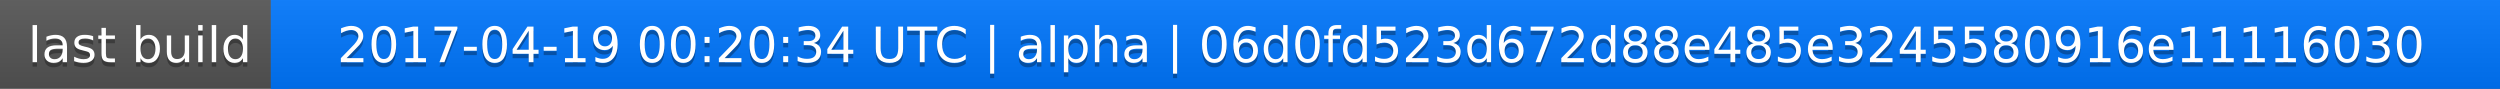
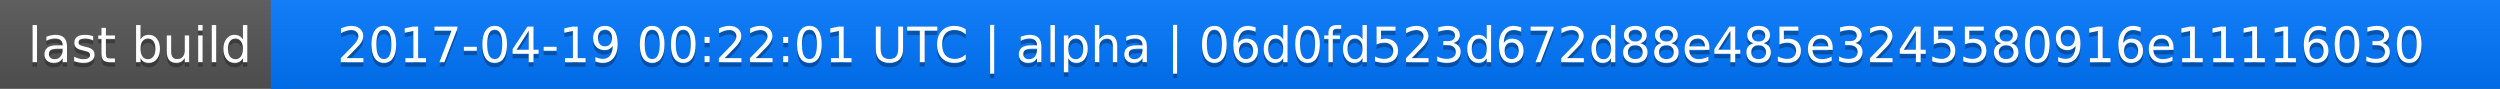
<svg xmlns="http://www.w3.org/2000/svg" width="563" height="20">
  <linearGradient id="a" x2="0" y2="100%">
    <stop offset="0" stop-color="#bbb" stop-opacity=".1" />
    <stop offset="1" stop-opacity=".1" />
  </linearGradient>
  <rect rx="0" width="563" height="20" fill="#555" />
  <rect rx="0" x="61" width="502" height="20" fill="#07f" />
  <path fill="#07f" d="M61 0h4v20h-4z" />
  <rect rx="0" width="563" height="20" fill="url(#a)" />
  <g fill="#fff" text-anchor="middle" font-family="DejaVu Sans,Verdana,Geneva,sans-serif" font-size="11">
    <text x="31.5" y="15" fill="#010101" fill-opacity=".3">last build</text>
    <text x="31.5" y="14">last build</text>
-     <text x="311" y="15" fill="#010101" fill-opacity=".3">2017-04-19 00:20:34 UTC | alpha | 06d0fd523d672d88e485e3245580916e11116030</text>
-     <text x="311" y="14">2017-04-19 00:20:34 UTC | alpha | 06d0fd523d672d88e485e3245580916e11116030</text>
+     <text x="311" y="15" fill="#010101" fill-opacity=".3">2017-04-19 00:22:01 UTC | alpha | 06d0fd523d672d88e485e3245580916e11116030</text>
+     <text x="311" y="14">2017-04-19 00:22:01 UTC | alpha | 06d0fd523d672d88e485e3245580916e11116030</text>
  </g>
</svg>
